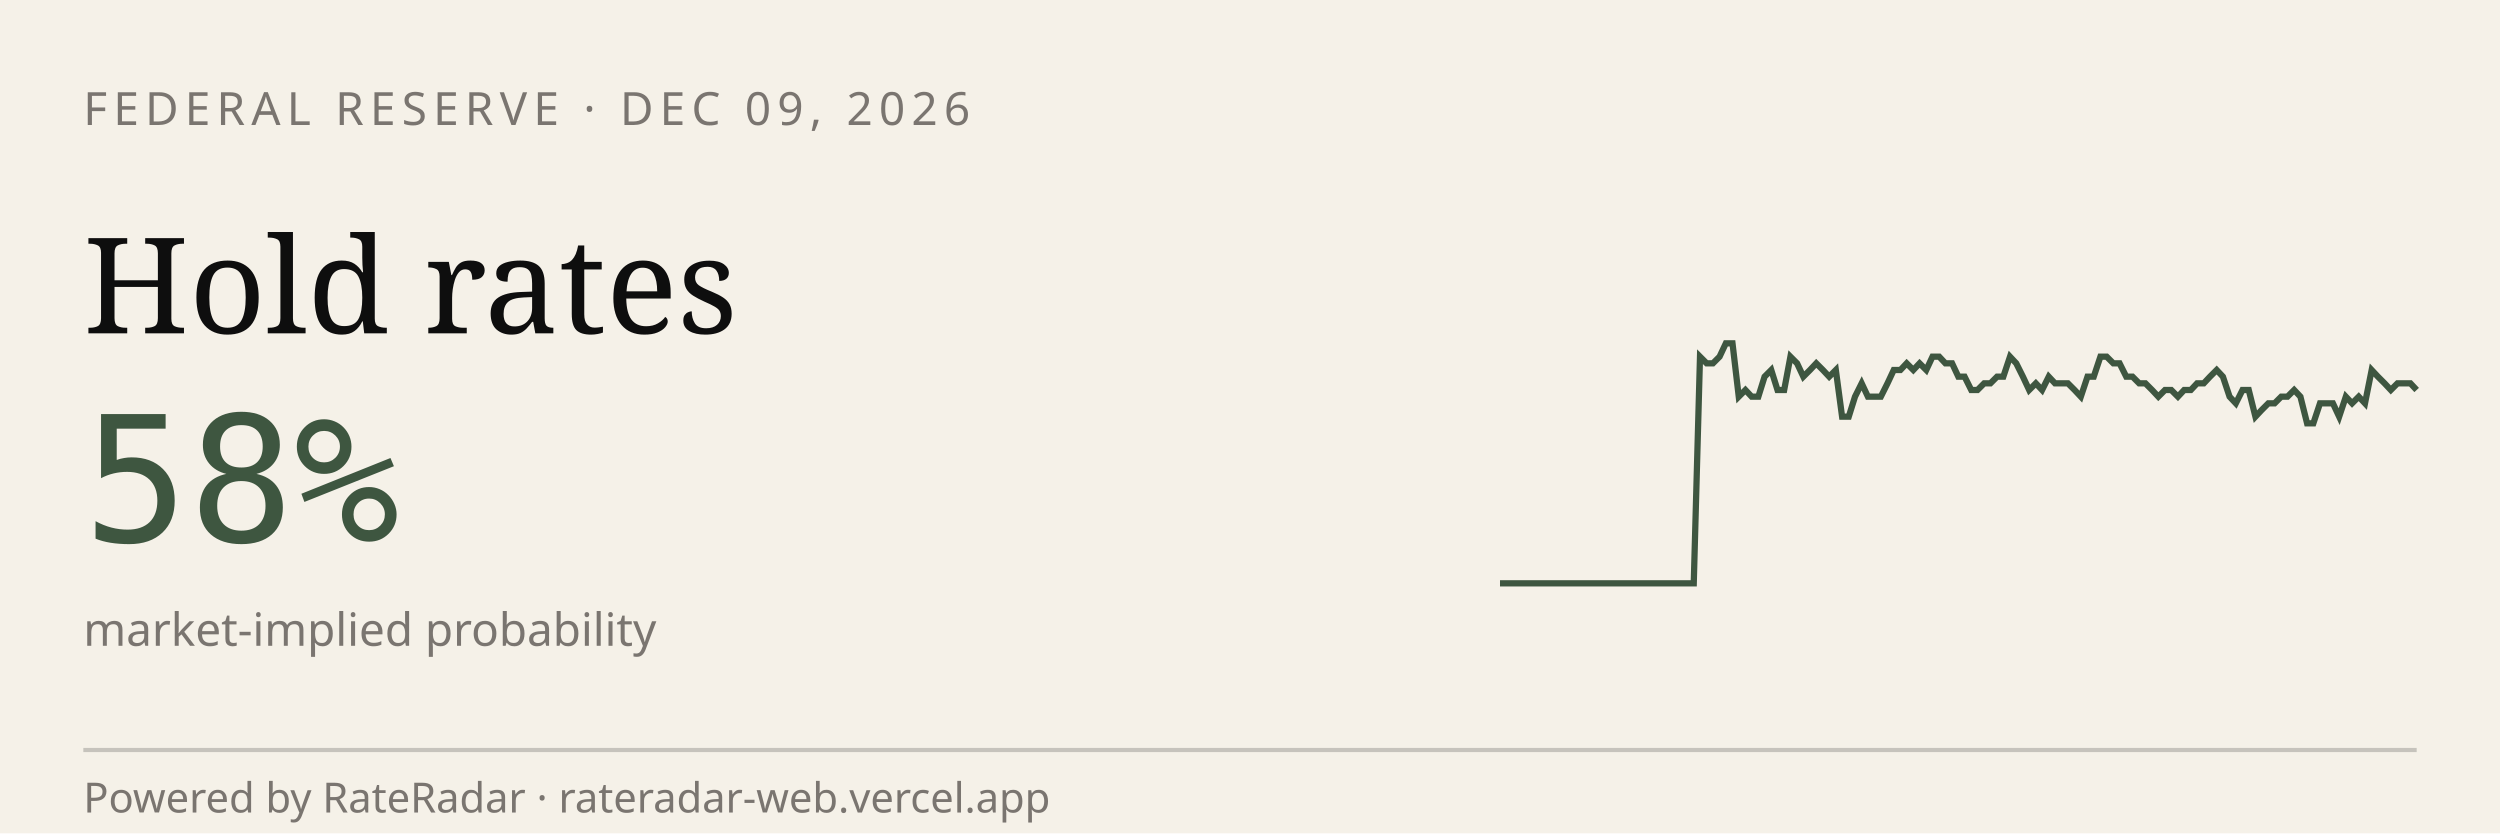
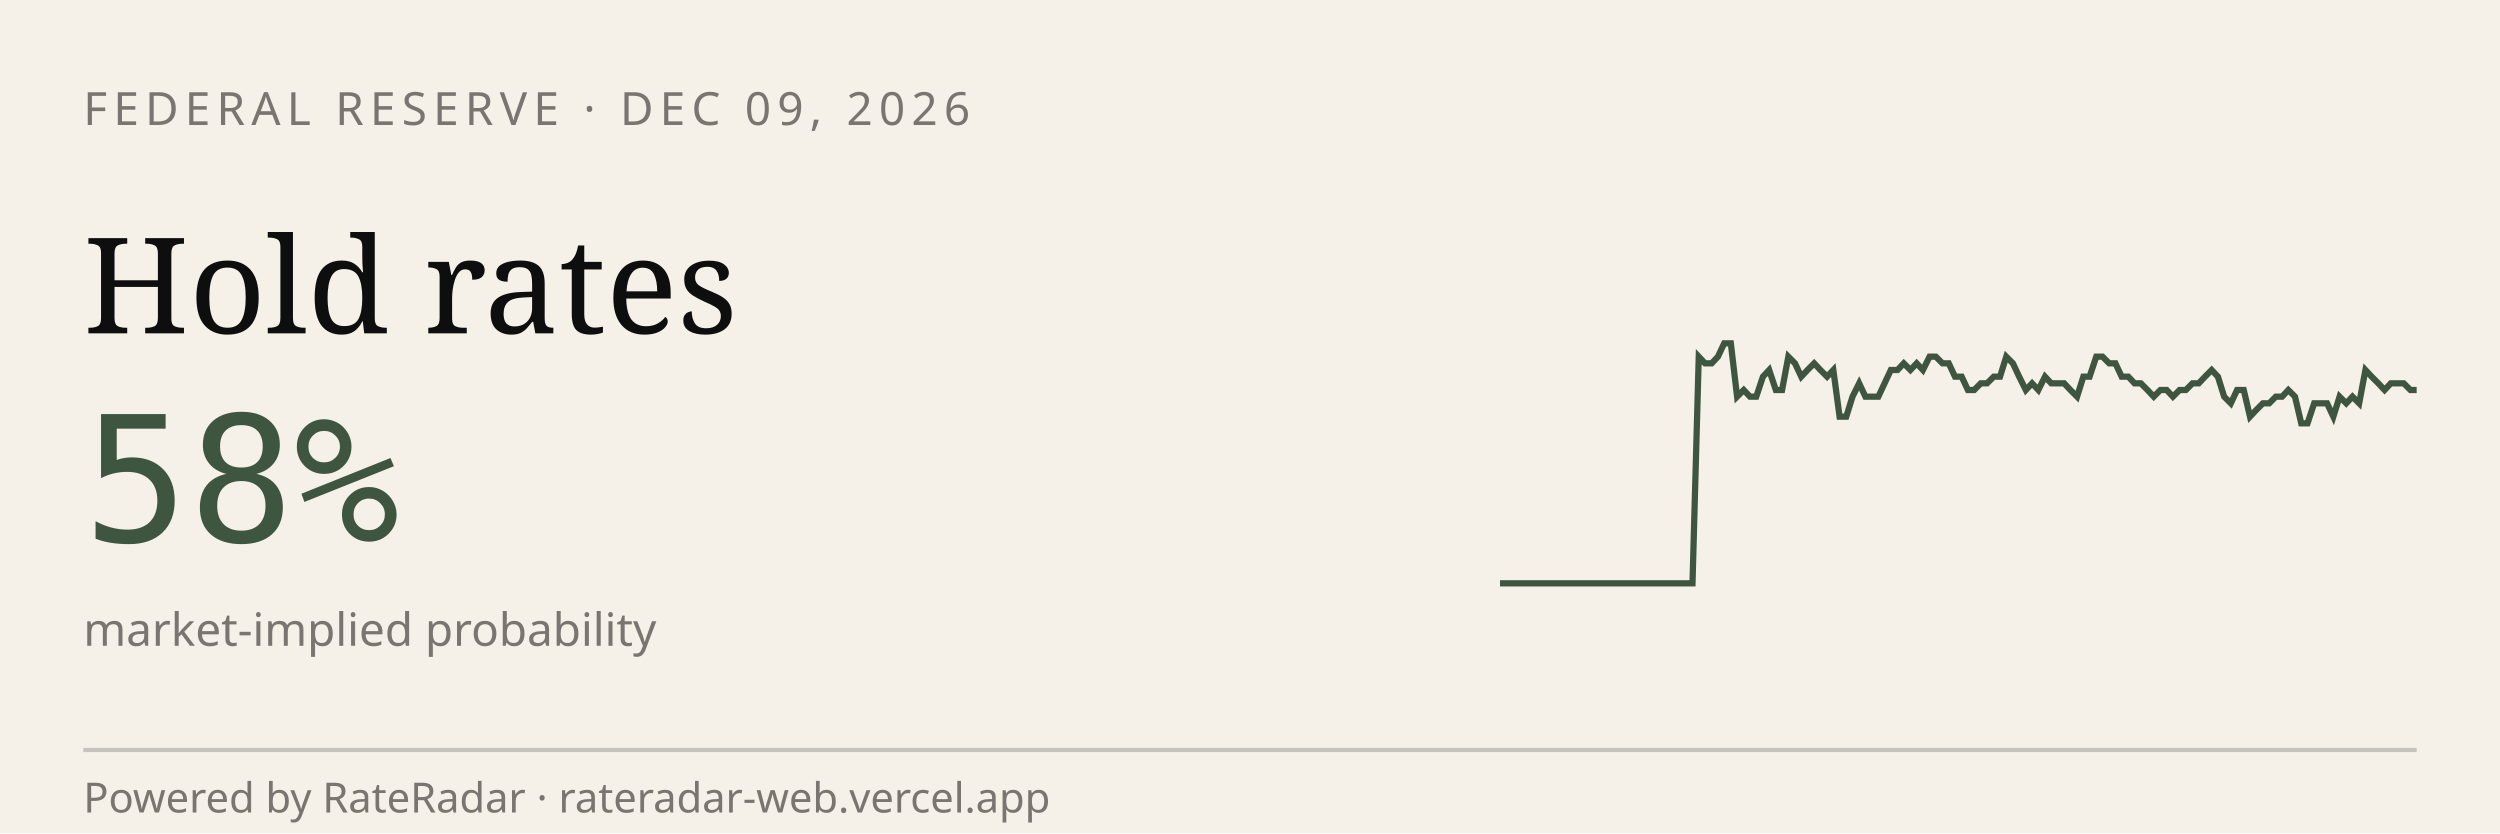
<svg xmlns="http://www.w3.org/2000/svg" viewBox="0 0 600 200" width="600" height="200" role="img" aria-label="RateRadar live odds for FED 2026-12-09">
  <rect width="600" height="200" fill="#F5F1E8" />
  <text x="20" y="30" font-family="sans-serif" font-size="11" letter-spacing="1.5" fill="#7A7570">FEDERAL RESERVE · DEC 09, 2026</text>
  <text x="20" y="80" font-family="Georgia, serif" font-size="32" fill="#0E0E0E">Hold rates</text>
  <text x="20" y="130" font-family="monospace" font-size="42" fill="#3E5640">58%</text>
  <text x="20" y="155" font-family="sans-serif" font-size="11" fill="#7A7570">market-implied probability</text>
-   <path d="M 360.0,140.0 L 361.5,140.0 L 363.1,140.0 L 364.6,140.0 L 366.2,140.0 L 367.7,140.0 L 369.3,140.0 L 370.8,140.0 L 372.4,140.0 L 373.9,140.0 L 375.5,140.0 L 377.0,140.0 L 378.6,140.0 L 380.1,140.0 L 381.7,140.0 L 383.2,140.0 L 384.8,140.0 L 386.3,140.0 L 387.9,140.0 L 389.4,140.0 L 391.0,140.0 L 392.5,140.0 L 394.1,140.0 L 395.6,140.0 L 397.2,140.0 L 398.7,140.0 L 400.3,140.0 L 401.8,140.0 L 403.4,140.0 L 404.9,140.0 L 406.5,140.0 L 408.0,85.6 L 409.6,87.2 L 411.1,87.2 L 412.7,85.6 L 414.2,82.4 L 415.8,82.4 L 417.3,95.2 L 418.9,93.6 L 420.4,95.2 L 422.0,95.2 L 423.5,90.4 L 425.1,88.8 L 426.6,93.6 L 428.2,93.6 L 429.7,85.6 L 431.3,87.2 L 432.8,90.4 L 434.4,88.8 L 435.9,87.2 L 437.5,88.8 L 439.0,90.4 L 440.6,88.8 L 442.1,100.0 L 443.7,100.0 L 445.2,95.2 L 446.8,92.0 L 448.3,95.2 L 449.9,95.2 L 451.4,95.2 L 453.0,92.0 L 454.5,88.8 L 456.1,88.8 L 457.6,87.2 L 459.2,88.8 L 460.7,87.2 L 462.3,88.8 L 463.8,85.6 L 465.4,85.6 L 466.9,87.2 L 468.5,87.2 L 470.0,90.4 L 471.5,90.4 L 473.1,93.6 L 474.6,93.6 L 476.2,92.0 L 477.7,92.0 L 479.3,90.4 L 480.8,90.4 L 482.4,85.6 L 483.9,87.2 L 485.5,90.4 L 487.0,93.6 L 488.6,92.0 L 490.1,93.6 L 491.7,90.4 L 493.2,92.0 L 494.8,92.0 L 496.3,92.0 L 497.9,93.6 L 499.4,95.2 L 501.0,90.4 L 502.5,90.4 L 504.1,85.6 L 505.6,85.6 L 507.2,87.2 L 508.7,87.2 L 510.3,90.4 L 511.8,90.4 L 513.4,92.0 L 514.9,92.0 L 516.5,93.6 L 518.0,95.2 L 519.6,93.6 L 521.1,93.6 L 522.7,95.2 L 524.2,93.6 L 525.8,93.6 L 527.3,92.0 L 528.9,92.0 L 530.4,90.4 L 532.0,88.8 L 533.5,90.4 L 535.1,95.2 L 536.6,96.8 L 538.2,93.6 L 539.7,93.6 L 541.3,100.0 L 542.8,98.4 L 544.4,96.8 L 545.9,96.8 L 547.5,95.2 L 549.0,95.2 L 550.6,93.6 L 552.1,95.2 L 553.7,101.6 L 555.2,101.6 L 556.8,96.8 L 558.3,96.8 L 559.9,96.8 L 561.4,100.0 L 563.0,95.2 L 564.5,96.8 L 566.1,95.2 L 567.6,96.8 L 569.2,88.8 L 570.7,90.4 L 572.3,92.0 L 573.8,93.6 L 575.4,92.0 L 576.9,92.0 L 578.5,92.0 L 580.0,93.6" stroke="#3E5640" stroke-width="1.5" fill="none" />
+   <path d="M 360.0,140.0 L 361.5,140.0 L 363.1,140.0 L 364.6,140.0 L 366.2,140.0 L 367.7,140.0 L 369.2,140.0 L 370.8,140.0 L 372.3,140.0 L 373.8,140.0 L 375.4,140.0 L 376.9,140.0 L 378.5,140.0 L 380.0,140.0 L 381.5,140.0 L 383.1,140.0 L 384.6,140.0 L 386.2,140.0 L 387.7,140.0 L 389.2,140.0 L 390.8,140.0 L 392.3,140.0 L 393.8,140.0 L 395.4,140.0 L 396.9,140.0 L 398.5,140.0 L 400.0,140.0 L 401.5,140.0 L 403.1,140.0 L 404.6,140.0 L 406.2,140.0 L 407.7,85.6 L 409.2,87.2 L 410.8,87.2 L 412.3,85.6 L 413.8,82.4 L 415.4,82.4 L 416.9,95.2 L 418.5,93.6 L 420.0,95.2 L 421.5,95.2 L 423.1,90.4 L 424.6,88.8 L 426.2,93.6 L 427.7,93.6 L 429.2,85.6 L 430.8,87.2 L 432.3,90.4 L 433.8,88.8 L 435.4,87.2 L 436.9,88.8 L 438.5,90.4 L 440.0,88.8 L 441.5,100.0 L 443.1,100.0 L 444.6,95.2 L 446.2,92.0 L 447.7,95.2 L 449.2,95.2 L 450.8,95.2 L 452.3,92.0 L 453.8,88.8 L 455.4,88.8 L 456.9,87.2 L 458.5,88.8 L 460.0,87.2 L 461.5,88.8 L 463.1,85.6 L 464.6,85.6 L 466.2,87.2 L 467.7,87.2 L 469.2,90.4 L 470.8,90.4 L 472.3,93.6 L 473.8,93.6 L 475.4,92.0 L 476.9,92.0 L 478.5,90.4 L 480.0,90.4 L 481.5,85.6 L 483.1,87.2 L 484.6,90.4 L 486.2,93.6 L 487.7,92.0 L 489.2,93.6 L 490.8,90.4 L 492.3,92.0 L 493.8,92.0 L 495.4,92.0 L 496.9,93.6 L 498.5,95.2 L 500.0,90.4 L 501.5,90.4 L 503.1,85.6 L 504.6,85.6 L 506.2,87.2 L 507.7,87.2 L 509.2,90.4 L 510.8,90.4 L 512.3,92.0 L 513.8,92.0 L 515.4,93.6 L 516.9,95.2 L 518.5,93.6 L 520.0,93.6 L 521.5,95.2 L 523.1,93.6 L 524.6,93.6 L 526.2,92.0 L 527.7,92.0 L 529.2,90.4 L 530.8,88.8 L 532.3,90.4 L 533.8,95.2 L 535.4,96.8 L 536.9,93.6 L 538.5,93.6 L 540.0,100.0 L 541.5,98.4 L 543.1,96.8 L 544.6,96.8 L 546.2,95.2 L 547.7,95.2 L 549.2,93.6 L 550.8,95.2 L 552.3,101.6 L 553.8,101.6 L 555.4,96.8 L 556.9,96.8 L 558.5,96.8 L 560.0,100.0 L 561.5,95.2 L 563.1,96.8 L 564.6,95.2 L 566.2,96.8 L 567.7,88.8 L 569.2,90.4 L 570.8,92.0 L 572.3,93.6 L 573.8,92.0 L 575.4,92.0 L 576.9,92.0 L 578.5,93.6 L 580.0,93.6" stroke="#3E5640" stroke-width="1.5" fill="none" />
  <line x1="20" y1="180" x2="580" y2="180" stroke="#0E0E0E33" />
  <text x="20" y="195" font-family="sans-serif" font-size="10" fill="#7A7570">Powered by RateRadar · rateradar-web.vercel.app</text>
</svg>
